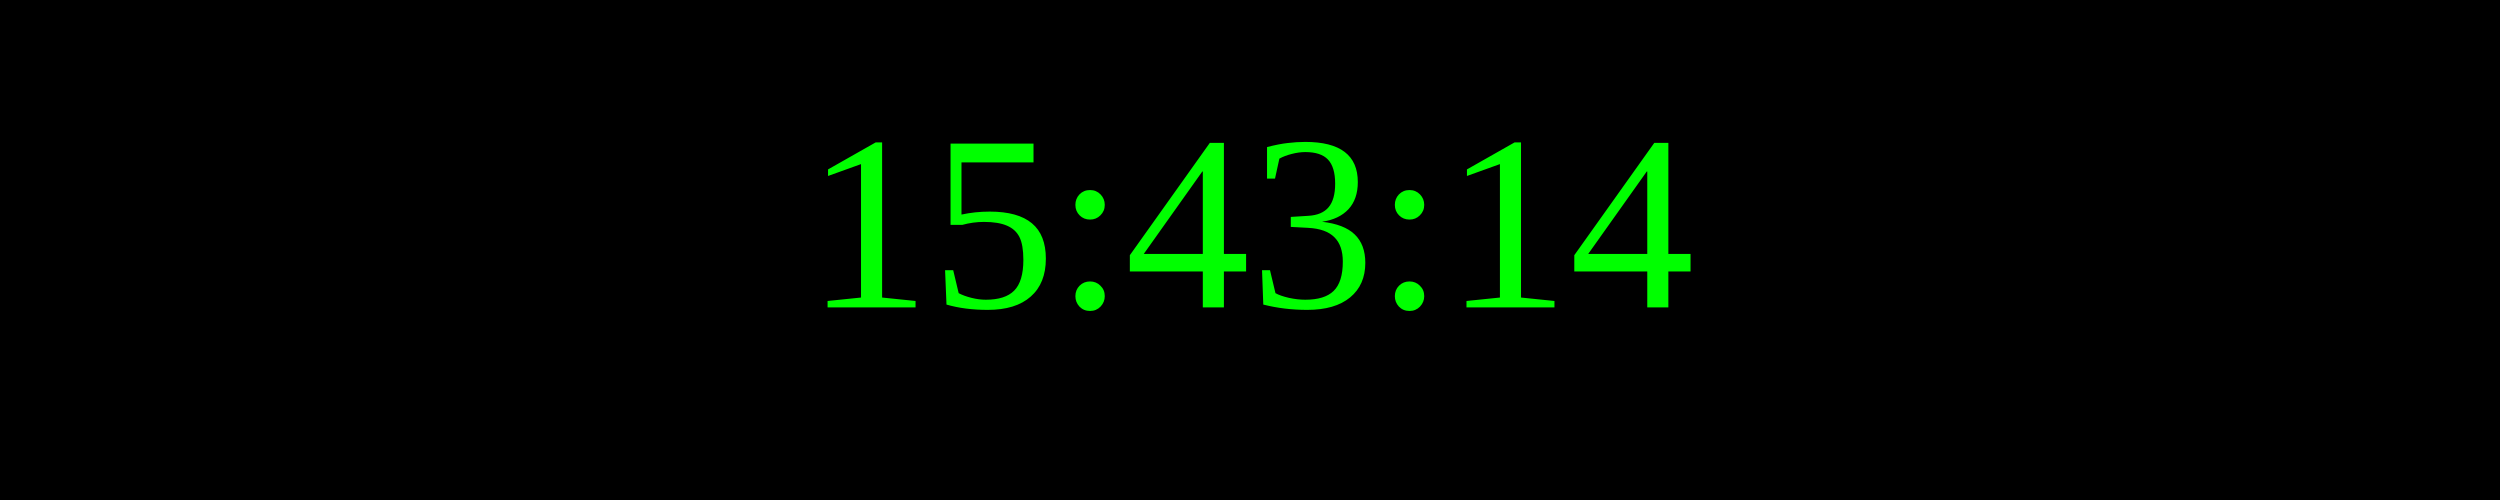
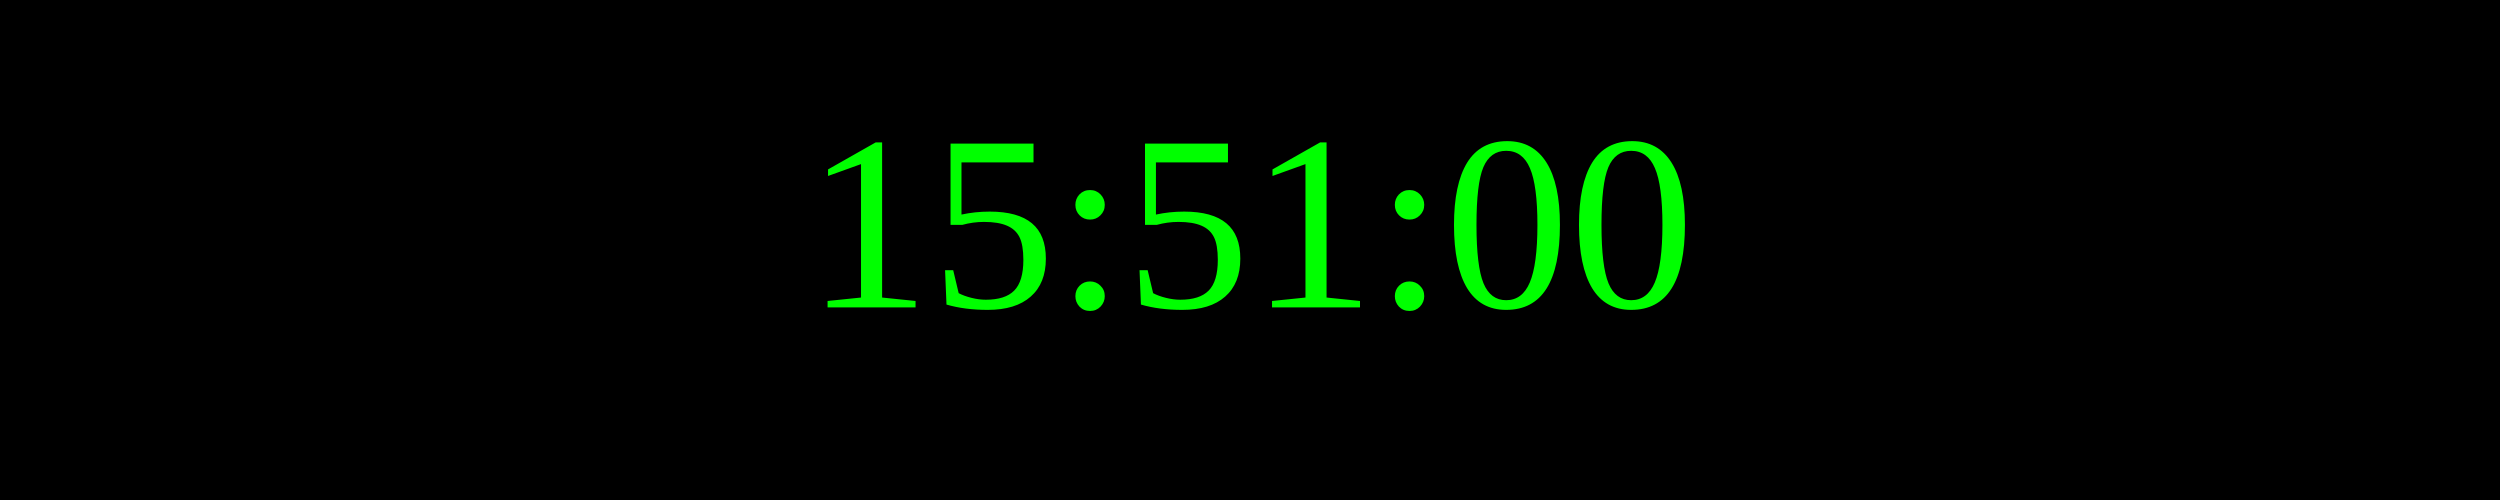
<svg xmlns="http://www.w3.org/2000/svg" width="250" height="50">
  <rect width="100%" height="100%" fill="black" />
  <text x="50%" y="50%" font-size="25" fill="lime" text-anchor="middle" dominant-baseline="middle">
- 15:43:14
+ 15:51:00
</text>
</svg>
